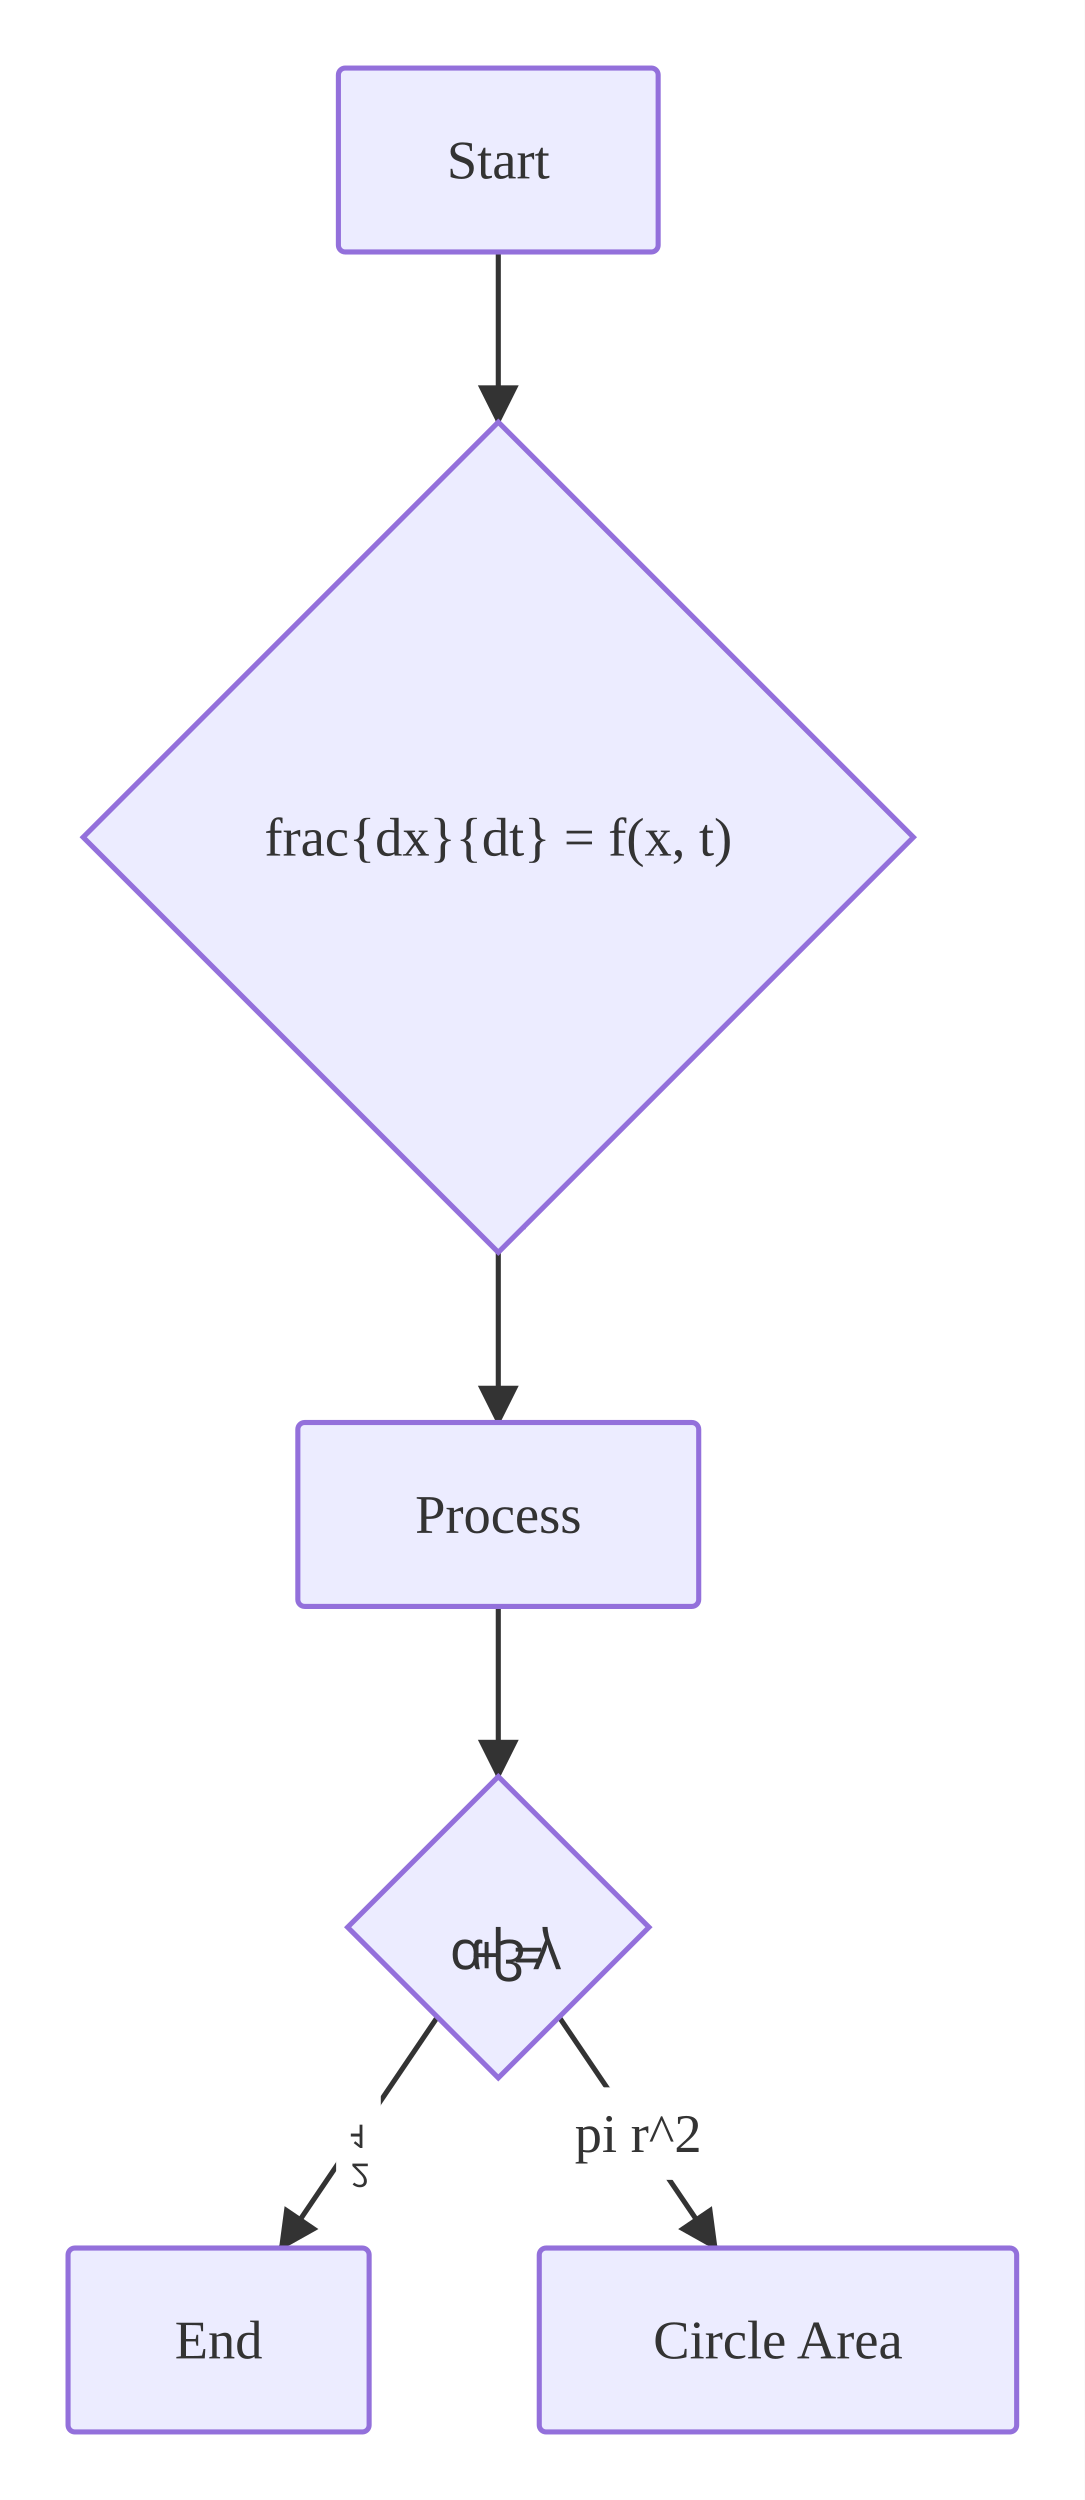
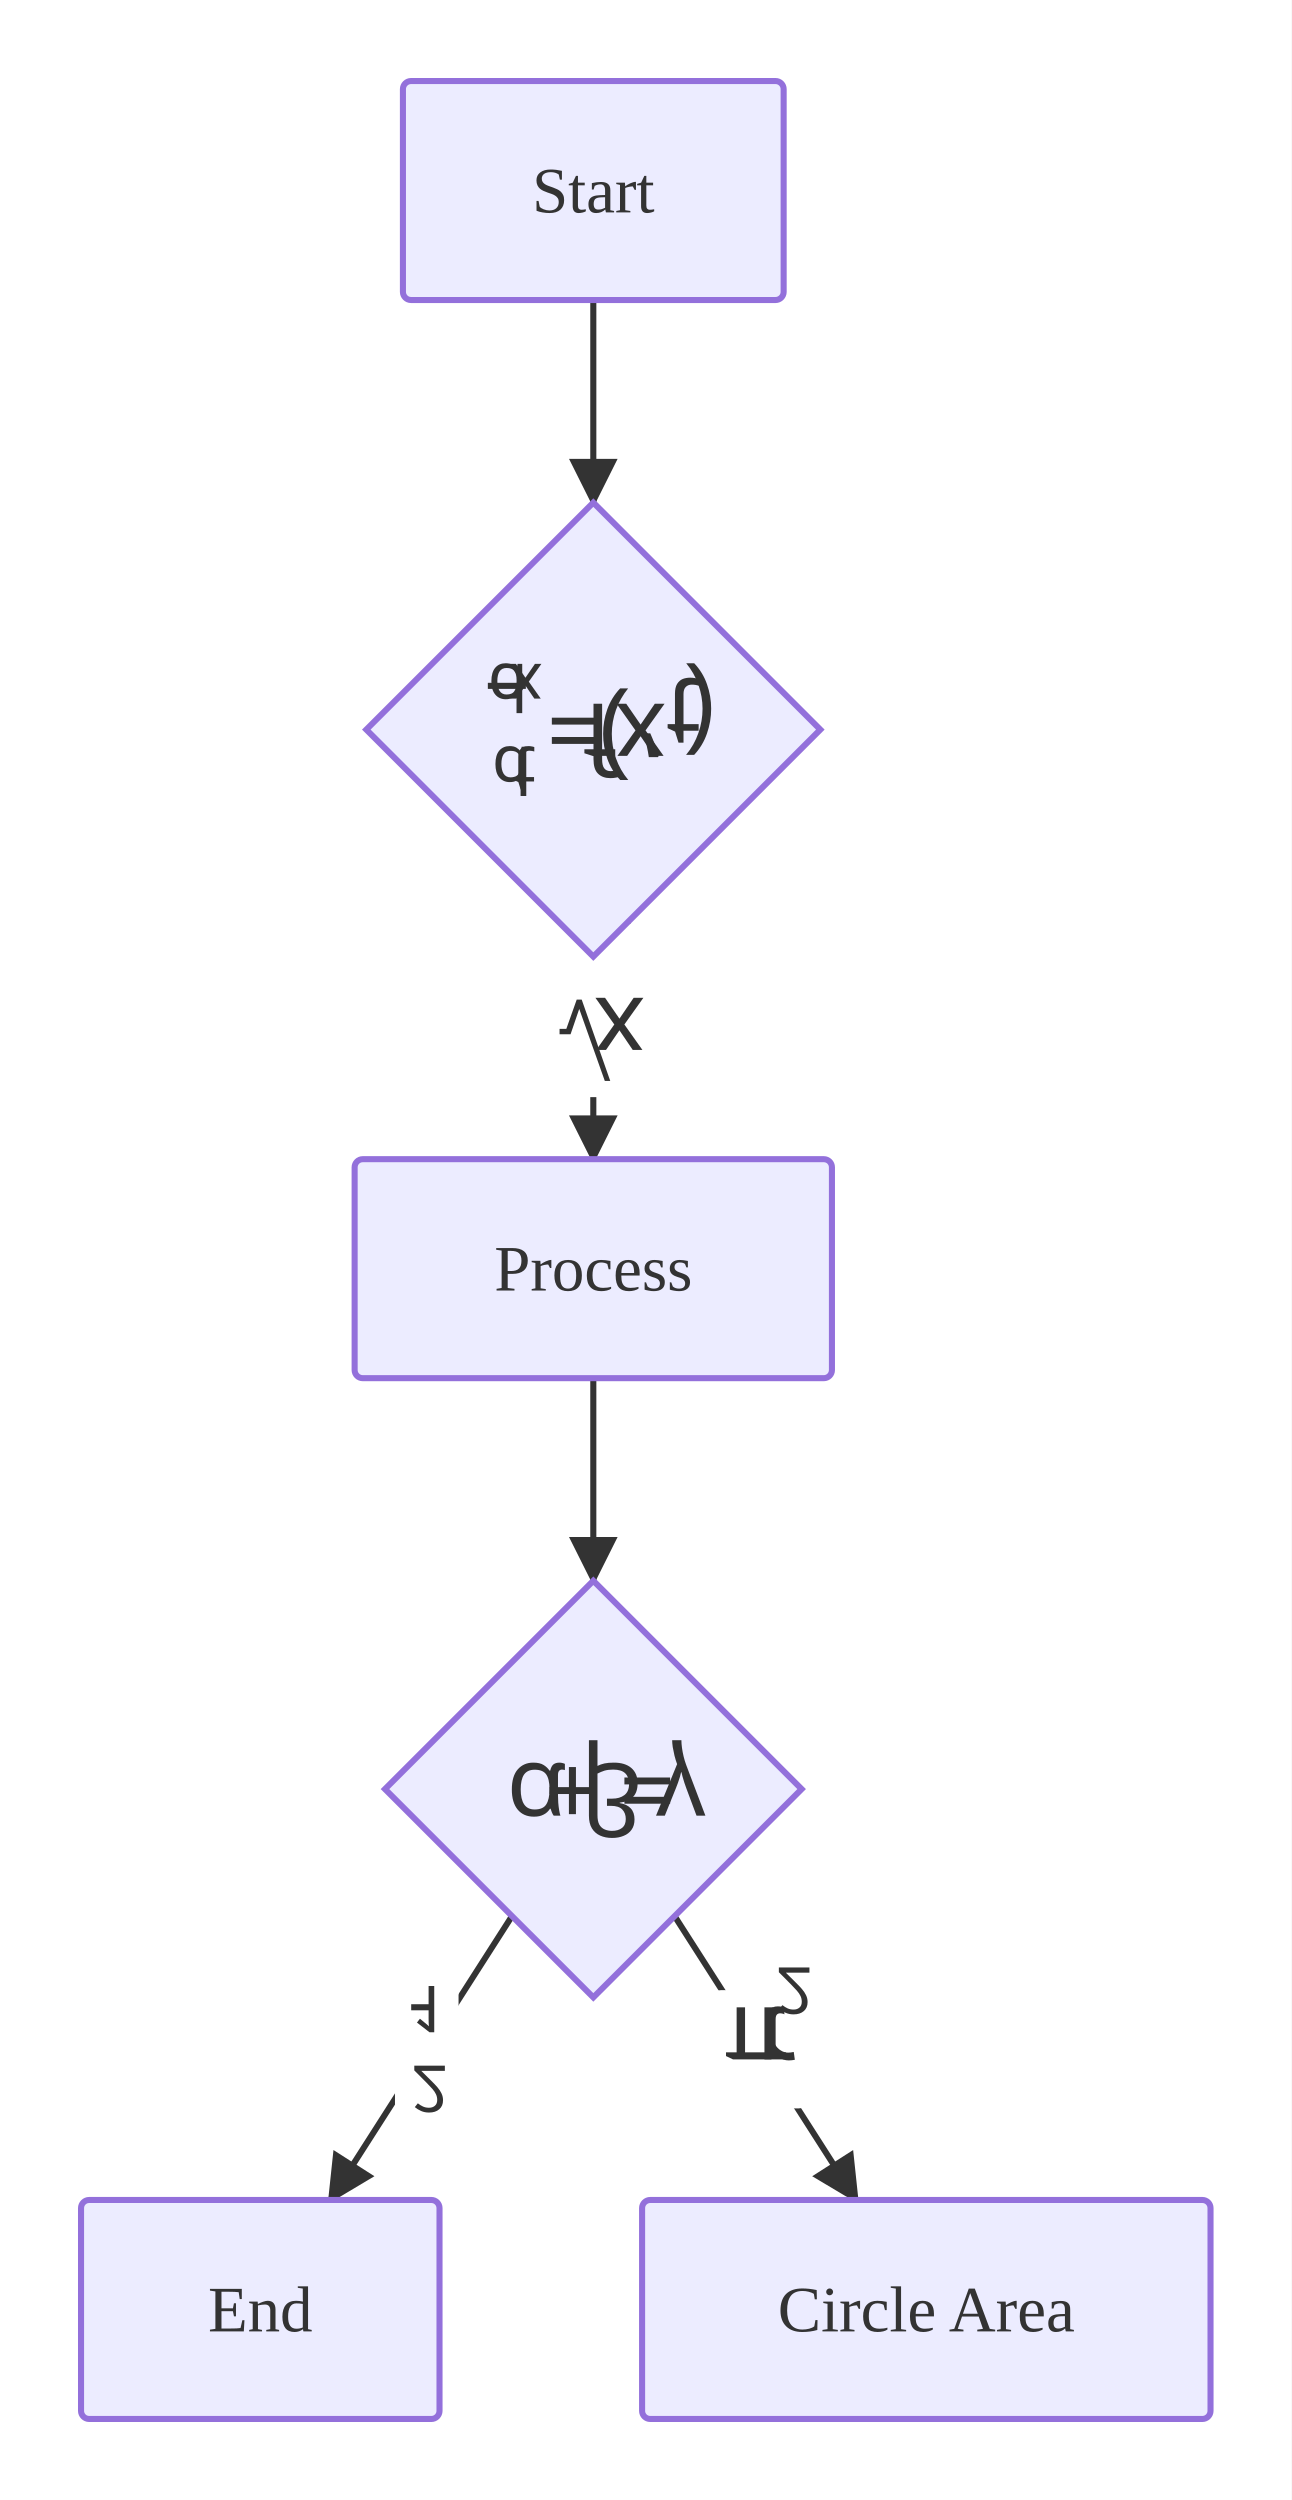
- <svg xmlns="http://www.w3.org/2000/svg" viewBox="0 0 318.78 734.71">
+ <svg xmlns="http://www.w3.org/2000/svg" viewBox="0 0 318.78 617.05">
  <defs>
    <marker id="arrow-arrow-solid" viewBox="0 0 10 10" refX="9.00" refY="5.00" markerWidth="8.00" markerHeight="8.00" orient="auto">
      <polygon points="0,0 10,5 0,10" style="fill:#333" />
    </marker>
  </defs>
-   <rect x="0.00" y="0.00" width="318.78" height="734.71" style="fill:#fff;stroke:none" />
+   <rect x="0.00" y="0.00" width="318.78" height="617.05" style="fill:#fff;stroke:none" />
  <path d="M146.44,74.05 L146.44,124.05" style="stroke:#333;stroke-width:1.5;fill:none" marker-end="url(#arrow-arrow-solid)" />
-   <path d="M146.44,368.05 L146.44,418.05" style="stroke:#333;stroke-width:1.5;fill:none" marker-end="url(#arrow-arrow-solid)" />
-   <rect x="136.24" y="331.96" width="20.39" height="27.20" rx="3.00" ry="3.00" style="fill:#fff;stroke:none" />
-   <g style="fill:#333" transform="translate(140.24,338.06) scale(1.000)">
-     <path d="M3.281 14.543 L1.672 19.106 L0.609 19.106 L0.609 19.950 L2.328 19.950 L3.688 15.996 L7.672 27.231 L8.516 27.231 L4.062 14.543 L3.281 14.543 Z" style="fill:#333" />
-     <rect x="4.26" y="1.00" width="8.13" height="1.00" style="fill:#333" />
-     <path d="M6.541 14.583 L9.650 18.974 L6.697 23.161 L8.291 23.161 L10.494 19.927 L12.697 23.161 L14.275 23.161 L11.322 18.974 L14.431 14.583 L12.838 14.583 L10.494 18.005 L8.134 14.583 L6.541 14.583 Z" style="fill:#333" />
+   <path d="M146.44,236.11 L146.44,286.11" style="stroke:#333;stroke-width:1.5;fill:none" marker-end="url(#arrow-arrow-solid)" />
+   <rect x="133.14" y="222.41" width="26.59" height="48.39" rx="3.00" ry="3.00" style="fill:#fff;stroke:none" />
+   <g style="fill:#333" transform="translate(137.14,226.41) scale(1.000)">
+     <g transform="translate(0,-1.500)">
+       <path d="M5.203 21.815 L2.641 29.034 L0.969 29.034 L0.969 30.362 L3.688 30.362 L5.828 24.112 L12.141 41.893 L13.484 41.893 L6.438 21.815 L5.203 21.815 Z" style="fill:#333" />
+       <rect x="6.39" y="1.50" width="12.20" height="1.50" style="fill:#333" />
+       <path d="M9.827 21.375 L14.483 27.953 L10.030 34.234 L12.436 34.234 L15.749 29.391 L19.030 34.234 L21.420 34.234 L16.967 27.953 L21.655 21.375 L19.249 21.375 L15.749 26.516 L12.202 21.375 L9.827 21.375 Z" style="fill:#333" />
+     </g>
  </g>
-   <path d="M146.44,472.10 L146.44,522.10" style="stroke:#333;stroke-width:1.5;fill:none" marker-end="url(#arrow-arrow-solid)" />
-   <path d="M128.55,592.78 L82.55,660.66" style="stroke:#333;stroke-width:1.5;fill:none" marker-end="url(#arrow-arrow-solid)" />
-   <rect x="98.78" y="613.43" width="13.13" height="27.20" rx="3.00" ry="3.00" style="fill:#fff;stroke:none" />
-   <g style="fill:#333" transform="translate(103.10,617.43) scale(0.873)">
-     <path d="M2.953 7.992 L2.953 13.476 Q2.953 13.960 2.969 14.242 Q2.984 14.523 3.000 14.835 Q2.828 14.664 2.688 14.539 Q2.547 14.414 2.328 14.226 L1.484 13.554 L0.984 14.195 L3.109 15.851 L3.906 15.851 L3.906 7.992 L2.953 7.992 Z" style="fill:#333" />
-     <rect x="0.00" y="10.99" width="3.13" height="1.00" style="fill:#333" />
-     <path d="M0.531 21.100 L0.531 21.897 L2.578 23.975 Q3.172 24.569 3.594 25.037 Q4.000 25.506 4.203 25.944 Q4.406 26.397 4.406 26.912 Q4.406 27.569 4.031 27.897 Q3.641 28.241 3.031 28.241 Q2.453 28.241 2.016 28.037 Q1.578 27.850 1.141 27.491 L0.609 28.147 Q1.078 28.522 1.672 28.787 Q2.281 29.069 3.031 29.069 Q4.125 29.069 4.766 28.506 Q5.406 27.959 5.406 26.975 Q5.406 26.366 5.141 25.819 Q4.891 25.287 4.438 24.756 Q4.000 24.241 3.391 23.647 L1.750 22.022 L1.750 21.975 L5.719 21.975 L5.719 21.100 L0.531 21.100 Z" style="fill:#333" />
+   <path d="M146.44,340.16 L146.44,390.16" style="stroke:#333;stroke-width:1.5;fill:none" marker-end="url(#arrow-arrow-solid)" />
+   <path d="M126.37,472.93 L81.54,543.00" style="stroke:#333;stroke-width:1.5;fill:none" marker-end="url(#arrow-arrow-solid)" />
+   <rect x="97.49" y="486.18" width="15.69" height="39.24" rx="3.00" ry="3.00" style="fill:#fff;stroke:none" />
+   <g style="fill:#333" transform="translate(101.49,490.18) scale(1.000)">
+     <g transform="translate(0,-11.987)">
+       <path d="M4.297 11.987 L4.297 19.972 Q4.297 20.659 4.312 21.081 Q4.344 21.487 4.375 21.941 Q4.109 21.706 3.906 21.503 Q3.703 21.331 3.375 21.066 L2.156 20.066 L1.422 21.019 L4.516 23.409 L5.688 23.409 L5.688 11.987 L4.297 11.987 Z" style="fill:#333" />
+       <rect x="0.00" y="16.49" width="4.69" height="1.50" style="fill:#333" />
+       <path d="M0.766 31.650 L0.766 32.822 L3.766 35.837 Q4.625 36.712 5.219 37.384 Q5.812 38.056 6.109 38.697 Q6.422 39.353 6.422 40.119 Q6.422 41.056 5.859 41.541 Q5.297 42.041 4.406 42.041 Q3.562 42.041 2.922 41.744 Q2.297 41.462 1.641 40.947 L0.891 41.884 Q1.562 42.447 2.438 42.837 Q3.312 43.228 4.406 43.228 Q6.000 43.228 6.922 42.416 Q7.859 41.619 7.859 40.197 Q7.859 39.291 7.484 38.509 Q7.125 37.744 6.469 36.978 Q5.812 36.212 4.922 35.353 L2.547 32.994 L2.547 32.931 L8.312 32.931 L8.312 31.650 L0.766 31.650 Z" style="fill:#333" />
+     </g>
  </g>
-   <path d="M164.32,592.78 L210.32,660.66" style="stroke:#333;stroke-width:1.5;fill:none" marker-end="url(#arrow-arrow-solid)" />
-   <rect x="155.54" y="613.43" width="64.00" height="27.20" rx="3.00" ry="3.00" style="fill:#fff;stroke:none" />
-   <text x="187.54" y="627.03" text-anchor="middle" dominant-baseline="central" style="fill:#333;font-size:16.00px">pi r^2</text>
+   <path d="M166.50,472.93 L211.34,543.00" style="stroke:#333;stroke-width:1.5;fill:none" marker-end="url(#arrow-arrow-solid)" />
+   <rect x="174.91" y="491.21" width="25.25" height="29.18" rx="3.00" ry="3.00" style="fill:#fff;stroke:none" />
+   <g style="fill:#333" transform="translate(178.91,495.21) scale(1.000)">
+     <g transform="translate(0.000,0)">
+       <g transform="translate(0,-12.859)">
+         <path d="M13.109 12.859 Q10.438 12.859 10.438 15.922 L10.438 24.203 L4.984 24.203 L4.984 13.094 L2.906 13.094 L2.906 24.203 L0.281 24.203 L0.281 25.125 L2.016 25.953 L15.047 25.953 L15.047 24.203 L12.531 24.203 L12.531 16.062 Q12.531 15.234 12.844 14.891 Q13.156 14.578 13.625 14.578 Q13.969 14.578 14.234 14.656 Q14.516 14.719 14.688 14.828 L14.688 13.172 Q14.500 13.062 14.062 12.969 Q13.656 12.859 13.109 12.859 Z" style="fill:#333" />
+         <path d="M9.770 13.094 L9.770 25.953 L11.488 25.953 L11.738 23.609 L11.832 23.609 Q12.457 24.656 13.441 25.438 Q14.426 26.203 15.770 26.203 Q16.129 26.203 16.535 26.156 Q16.957 26.125 17.270 26.047 L17.004 24.109 Q16.691 24.188 16.316 24.234 Q15.957 24.281 15.613 24.281 Q14.629 24.281 13.770 23.719 Q12.910 23.203 12.379 22.219 Q11.879 21.250 11.879 19.953 L11.879 13.094 L9.770 13.094 Z" style="fill:#333" />
+       </g>
+     </g>
+     <g transform="translate(12.562,-9.600)">
+       <g transform="translate(0,-12.162)">
+         <path d="M0.766 12.162 L0.766 13.334 L3.766 16.350 Q4.625 17.225 5.219 17.897 Q5.812 18.569 6.109 19.209 Q6.422 19.866 6.422 20.631 Q6.422 21.569 5.859 22.053 Q5.297 22.553 4.406 22.553 Q3.562 22.553 2.922 22.256 Q2.297 21.975 1.641 21.459 L0.891 22.397 Q1.562 22.959 2.438 23.350 Q3.312 23.741 4.406 23.741 Q6.000 23.741 6.922 22.928 Q7.859 22.131 7.859 20.709 Q7.859 19.803 7.484 19.022 Q7.125 18.256 6.469 17.491 Q5.812 16.725 4.922 15.866 L2.547 13.506 L2.547 13.444 L8.312 13.444 L8.312 12.162 L0.766 12.162 Z" style="fill:#333" />
+       </g>
+     </g>
+   </g>
  <rect x="99.45" y="20.00" width="93.97" height="54.05" rx="2.00" ry="2.00" style="fill:#ECECFF;stroke:#9370DB;stroke-width:1.50" />
  <text x="146.44" y="47.03" text-anchor="middle" dominant-baseline="central" font-size="16.00" style="fill:#333;font-size:16.00px">Start</text>
-   <polygon points="146.44,124.05 268.44,246.05 146.44,368.05 24.44,246.05" style="fill:#ECECFF;stroke:#9370DB;stroke-width:1.50" />
-   <text x="146.44" y="246.05" text-anchor="middle" dominant-baseline="central" style="fill:#333;font-size:16.00px">frac{dx}{dt} = f(x, t)</text>
-   <rect x="87.53" y="418.05" width="117.81" height="54.05" rx="2.00" ry="2.00" style="fill:#ECECFF;stroke:#9370DB;stroke-width:1.50" />
-   <text x="146.44" y="445.08" text-anchor="middle" dominant-baseline="central" font-size="16.00" style="fill:#333;font-size:16.00px">Process</text>
-   <polygon points="146.44,522.10 190.72,566.38 146.44,610.66 102.16,566.38" style="fill:#ECECFF;stroke:#9370DB;stroke-width:1.50" />
-   <g style="fill:#333" transform="translate(132.16,557.88) scale(1.000)">
-     <path d="M4.406 12.094 Q2.828 12.094 1.859 13.188 Q0.875 14.312 0.875 16.500 Q0.875 18.688 1.844 19.828 Q2.797 20.984 4.531 20.984 Q5.469 20.984 6.094 20.656 Q6.734 20.328 7.156 19.672 L7.250 19.672 Q7.328 19.953 7.453 20.266 Q7.578 20.594 7.766 20.828 L8.859 20.828 Q8.750 20.469 8.656 19.891 Q8.562 19.328 8.516 18.688 Q8.469 18.047 8.469 17.469 L8.469 14.141 Q8.469 13.641 8.656 13.438 Q8.844 13.234 9.125 13.234 Q9.250 13.234 9.391 13.281 Q9.531 13.312 9.594 13.328 L9.594 12.297 Q9.484 12.234 9.234 12.172 Q8.969 12.094 8.703 12.094 Q8.109 12.094 7.734 12.375 Q7.359 12.672 7.188 13.406 L7.078 13.406 Q6.703 12.859 6.094 12.469 Q5.484 12.094 4.406 12.094 Z M4.641 13.266 Q5.969 13.266 6.516 14.016 Q7.078 14.781 7.078 16.422 L7.078 16.516 Q7.078 18.125 6.547 18.953 Q6.031 19.797 4.625 19.797 Q3.453 19.797 2.891 18.953 Q2.344 18.109 2.344 16.484 Q2.344 14.891 2.875 14.078 Q3.438 13.266 4.641 13.266 Z" style="fill:#333" />
-     <path d="M10.266 12.828 L10.266 16.125 L7.078 16.125 L7.078 17.266 L10.266 17.266 L10.266 20.562 L11.422 20.562 L11.422 17.266 L14.609 17.266 L14.609 16.125 L11.422 16.125 L11.422 12.828 L10.266 12.828 Z" style="fill:#333" />
-     <path d="M13.555 8.406 L13.555 20.812 Q13.555 22.109 14.055 22.906 Q14.555 23.719 15.414 24.109 Q16.273 24.484 17.383 24.484 Q18.445 24.484 19.289 24.141 Q20.117 23.797 20.586 23.125 Q21.055 22.453 21.055 21.438 Q21.055 20.281 20.430 19.609 Q19.805 18.938 18.633 18.750 L18.633 18.688 Q20.086 18.516 20.820 17.734 Q21.570 16.953 21.570 15.500 Q21.570 13.844 20.539 12.969 Q19.508 12.094 17.664 12.094 Q16.742 12.094 16.102 12.234 Q15.477 12.375 14.961 12.641 L14.961 8.406 L13.555 8.406 Z M17.539 13.234 Q18.914 13.234 19.539 13.844 Q20.164 14.469 20.164 15.594 Q20.164 16.859 19.398 17.438 Q18.633 18.031 17.383 18.031 L16.539 18.031 L16.539 19.203 L17.227 19.203 Q18.461 19.203 19.039 19.797 Q19.617 20.391 19.617 21.375 Q19.617 22.359 18.992 22.844 Q18.383 23.328 17.352 23.328 Q16.711 23.328 16.164 23.094 Q15.617 22.875 15.289 22.312 Q14.961 21.750 14.961 20.750 L14.961 13.891 Q15.523 13.609 16.117 13.422 Q16.727 13.234 17.539 13.234 Z" style="fill:#333" />
-     <path d="M19.398 17.719 L19.398 18.859 L26.930 18.859 L26.930 17.719 L19.398 17.719 Z M19.398 14.531 L19.398 15.672 L26.930 15.672 L26.930 14.531 L19.398 14.531 Z" style="fill:#333" />
-     <path d="M27.250 8.406 Q27.250 8.859 27.344 9.531 Q27.453 10.203 27.641 10.953 Q27.828 11.688 28.062 12.344 L24.594 20.828 L26.047 20.828 L27.859 16.328 Q28.031 15.906 28.219 15.406 Q28.391 14.891 28.531 14.422 Q28.672 13.969 28.719 13.672 L28.781 13.672 Q28.828 13.938 28.969 14.406 Q29.109 14.891 29.266 15.406 Q29.438 15.906 29.578 16.266 L31.266 20.828 L32.719 20.828 L29.562 12.453 Q29.312 11.812 29.141 11.078 Q28.969 10.344 28.875 9.656 Q28.766 8.953 28.766 8.406 L27.250 8.406 Z" style="fill:#333" />
+   <polygon points="146.44,124.05 202.47,180.08 146.44,236.11 90.41,180.08" style="fill:#ECECFF;stroke:#9370DB;stroke-width:1.50" />
+   <g style="fill:#333" transform="translate(120.41,163.70) scale(1.000)">
+     <g transform="translate(0.000,0)">
+       <g transform="translate(0,-12.619)">
+         <path d="M4.406 12.619 Q2.797 12.619 1.844 13.712 Q0.875 14.837 0.875 17.041 Q0.875 19.259 1.844 20.369 Q2.812 21.509 4.422 21.509 Q5.406 21.509 6.031 21.150 Q6.672 20.775 7.078 20.244 L7.172 20.244 Q7.156 20.462 7.109 20.853 Q7.078 21.275 7.078 21.509 L7.078 24.931 L8.484 24.931 L8.484 12.775 L7.344 12.775 L7.141 13.931 L7.078 13.931 Q6.688 13.384 6.047 12.994 Q5.406 12.619 4.406 12.619 Z M4.625 13.791 Q5.984 13.791 6.531 14.525 Q7.094 15.275 7.094 16.775 L7.094 17.025 Q7.094 18.634 6.562 19.478 Q6.031 20.337 4.609 20.337 Q3.469 20.337 2.891 19.431 Q2.344 18.541 2.344 17.009 Q2.344 15.478 2.891 14.634 Q3.469 13.791 4.625 13.791 Z" style="fill:#333" />
+         <path d="M5.326 12.775 L8.436 17.166 L5.482 21.353 L7.076 21.353 L9.279 18.119 L11.482 21.353 L13.061 21.353 L10.107 17.166 L13.217 12.775 L11.623 12.775 L9.279 16.197 L6.920 12.775 L5.326 12.775 Z" style="fill:#333" />
+         <rect x="0.00" y="17.45" width="9.38" height="1.50" style="fill:#333" />
+         <path d="M5.406 33.069 Q3.797 33.069 2.844 34.162 Q1.875 35.287 1.875 37.491 Q1.875 39.709 2.844 40.819 Q3.812 41.959 5.422 41.959 Q6.406 41.959 7.031 41.600 Q7.672 41.225 8.078 40.694 L8.172 40.694 Q8.156 40.912 8.109 41.303 Q8.078 41.725 8.078 41.959 L8.078 45.381 L9.484 45.381 L9.484 33.225 L8.344 33.225 L8.141 34.381 L8.078 34.381 Q7.688 33.834 7.047 33.444 Q6.406 33.069 5.406 33.069 Z M5.625 34.241 Q6.984 34.241 7.531 34.975 Q8.094 35.725 8.094 37.225 L8.094 37.475 Q8.094 39.084 7.562 39.928 Q7.031 40.787 5.609 40.787 Q4.469 40.787 3.891 39.881 Q3.344 38.991 3.344 37.459 Q3.344 35.928 3.891 35.084 Q4.469 34.241 5.625 34.241 Z" style="fill:#333" />
+         <path d="M10.029 33.069 Q9.357 33.069 8.779 33.287 Q8.217 33.522 7.873 34.100 Q7.514 34.678 7.514 35.725 L7.514 40.709 L6.295 40.709 L6.295 41.381 L7.529 41.944 L8.092 43.772 L8.920 43.772 L8.920 41.803 L11.404 41.803 L11.404 40.709 L8.920 40.709 L8.920 35.756 Q8.920 34.975 9.295 34.584 Q9.670 34.209 10.264 34.209 Q10.592 34.209 10.920 34.272 Q11.264 34.334 11.467 34.397 L11.467 33.319 Q11.248 33.209 10.826 33.147 Q10.420 33.069 10.029 33.069 Z" style="fill:#333" />
+         <path d="M15.795 30.825 L15.795 32.528 L27.076 32.528 L27.076 30.825 L15.795 30.825 Z M15.795 26.059 L15.795 27.762 L27.076 27.762 L27.076 26.059 L15.795 26.059 Z" style="fill:#333" />
+         <path d="M26.080 22.622 L26.080 33.856 L23.830 33.856 L23.830 34.841 L26.080 35.559 L26.080 36.309 Q26.080 38.794 27.189 39.872 Q28.298 40.981 30.267 40.981 Q31.033 40.981 31.658 40.841 Q32.298 40.716 32.752 40.544 L32.205 38.887 Q31.830 39.012 31.314 39.137 Q30.814 39.247 30.283 39.247 Q29.236 39.247 28.705 38.528 Q28.205 37.841 28.205 36.325 L28.205 35.481 L31.439 35.481 L31.439 33.856 L28.205 33.856 L28.205 22.622 L26.080 22.622 Z" style="fill:#333" />
+         <path d="M32.658 18.825 Q30.502 21.106 29.470 24.012 Q28.455 26.919 28.455 30.044 Q28.455 33.200 29.470 36.153 Q30.502 39.106 32.658 41.434 L34.658 41.434 Q32.642 39.012 31.611 36.059 Q30.595 33.137 30.595 30.059 Q30.595 27.044 31.627 24.137 Q32.658 21.247 34.627 18.825 L32.658 18.825 Z" style="fill:#333" />
+         <path d="M31.783 22.622 L36.439 29.200 L31.986 35.481 L34.392 35.481 L37.705 30.637 L40.986 35.481 L43.377 35.481 L38.923 29.200 L43.611 22.622 L41.205 22.622 L37.705 27.762 L34.158 22.622 L31.783 22.622 Z" style="fill:#333" />
+       </g>
+     </g>
+     <g transform="translate(37.545,20.400)">
+       <path d="M0.984 -3.094 Q1.312 -1.734 1.656 -0.094 Q2.016 1.531 2.188 2.781 L4.438 2.781 L4.609 2.516 Q4.297 1.250 3.703 -0.266 Q3.125 -1.797 2.547 -3.094 L0.984 -3.094 Z" style="fill:#333" />
+     </g>
+     <g transform="translate(43.982,0)">
+       <g transform="translate(0,-15.016)">
+         <path d="M5.969 18.578 Q4.969 18.578 4.109 18.906 Q3.266 19.266 2.734 20.125 Q2.203 21.000 2.203 22.562 L2.203 30.047 L0.391 30.047 L0.391 31.047 L2.234 31.891 L3.078 34.625 L4.312 34.625 L4.312 31.672 L8.047 31.672 L8.047 30.047 L4.312 30.047 L4.312 22.609 Q4.312 21.422 4.875 20.859 Q5.453 20.297 6.344 20.297 Q6.812 20.297 7.312 20.375 Q7.828 20.469 8.141 20.562 L8.141 18.953 Q7.797 18.781 7.172 18.688 Q6.547 18.578 5.969 18.578 Z" style="fill:#333" />
+         <path d="M4.980 15.016 Q6.965 17.438 7.980 20.328 Q9.012 23.234 9.012 26.250 Q9.012 29.328 7.980 32.250 Q6.965 35.203 4.949 37.625 L6.949 37.625 Q9.105 35.297 10.105 32.344 Q11.137 29.391 11.137 26.234 Q11.137 23.109 10.105 20.203 Q9.105 17.297 6.949 15.016 L4.980 15.016 Z" style="fill:#333" />
+       </g>
+     </g>
  </g>
-   <rect x="20.00" y="660.66" width="88.48" height="54.05" rx="2.00" ry="2.00" style="fill:#ECECFF;stroke:#9370DB;stroke-width:1.50" />
-   <text x="64.24" y="687.69" text-anchor="middle" dominant-baseline="central" font-size="16.00" style="fill:#333;font-size:16.00px">End</text>
-   <rect x="158.48" y="660.66" width="140.30" height="54.05" rx="2.00" ry="2.00" style="fill:#ECECFF;stroke:#9370DB;stroke-width:1.50" />
-   <text x="228.63" y="687.69" text-anchor="middle" dominant-baseline="central" font-size="16.00" style="fill:#333;font-size:16.00px">Circle Area</text>
+   <rect x="87.53" y="286.11" width="117.81" height="54.05" rx="2.00" ry="2.00" style="fill:#ECECFF;stroke:#9370DB;stroke-width:1.50" />
+   <text x="146.44" y="313.13" text-anchor="middle" dominant-baseline="central" font-size="16.00" style="fill:#333;font-size:16.00px">Process</text>
+   <polygon points="146.44,390.16 197.86,441.58 146.44,493.00 95.02,441.58" style="fill:#ECECFF;stroke:#9370DB;stroke-width:1.50" />
+   <g style="fill:#333" transform="translate(125.02,429.52) scale(1.000)">
+     <g transform="translate(0,-12.609)">
+       <path d="M6.594 18.141 Q4.250 18.141 2.781 19.797 Q1.312 21.469 1.312 24.766 Q1.312 28.016 2.766 29.750 Q4.203 31.484 6.797 31.484 Q8.203 31.484 9.141 30.969 Q10.109 30.500 10.734 29.516 L10.875 29.516 Q10.984 29.922 11.188 30.406 Q11.375 30.875 11.641 31.234 L13.297 31.234 Q13.125 30.719 12.984 29.844 Q12.844 28.984 12.766 28.016 Q12.703 27.062 12.703 26.203 L12.703 21.203 Q12.703 20.469 12.984 20.156 Q13.266 19.859 13.688 19.859 Q13.875 19.859 14.094 19.906 Q14.297 19.953 14.406 19.984 L14.406 18.453 Q14.234 18.344 13.844 18.250 Q13.469 18.141 13.062 18.141 Q12.172 18.141 11.594 18.562 Q11.047 19.000 10.781 20.109 L10.609 20.109 Q10.062 19.281 9.141 18.719 Q8.234 18.141 6.594 18.141 Z M6.953 19.891 Q8.953 19.891 9.766 21.016 Q10.609 22.172 10.609 24.641 L10.609 24.781 Q10.609 27.188 9.812 28.438 Q9.047 29.703 6.938 29.703 Q5.188 29.703 4.344 28.438 Q3.500 27.156 3.500 24.734 Q3.500 22.328 4.312 21.109 Q5.156 19.891 6.953 19.891 Z" style="fill:#333" />
+       <path d="M15.398 19.234 L15.398 24.188 L10.617 24.188 L10.617 25.891 L15.398 25.891 L15.398 30.859 L17.133 30.859 L17.133 25.891 L21.898 25.891 L21.898 24.188 L17.133 24.188 L17.133 19.234 L15.398 19.234 Z" style="fill:#333" />
+       <path d="M20.340 12.609 L20.340 31.219 Q20.340 33.156 21.074 34.359 Q21.824 35.578 23.121 36.156 Q24.418 36.734 26.074 36.734 Q27.684 36.734 28.918 36.203 Q30.168 35.703 30.871 34.688 Q31.590 33.688 31.590 32.156 Q31.590 30.422 30.652 29.422 Q29.715 28.406 27.934 28.125 L27.934 28.016 Q30.121 27.781 31.230 26.609 Q32.355 25.438 32.355 23.250 Q32.355 20.781 30.793 19.453 Q29.262 18.141 26.496 18.141 Q25.105 18.141 24.152 18.344 Q23.215 18.562 22.449 18.953 L22.449 12.609 L20.340 12.609 Z M26.309 19.859 Q28.371 19.859 29.309 20.781 Q30.246 21.719 30.246 23.391 Q30.246 25.281 29.090 26.156 Q27.934 27.031 26.074 27.031 L24.793 27.031 L24.793 28.812 L25.824 28.812 Q27.699 28.812 28.559 29.703 Q29.434 30.594 29.434 32.062 Q29.434 33.547 28.496 34.266 Q27.574 34.984 26.027 34.984 Q25.059 34.984 24.246 34.641 Q23.434 34.312 22.918 33.469 Q22.449 32.625 22.449 31.125 L22.449 20.844 Q23.277 20.422 24.168 20.125 Q25.090 19.859 26.309 19.859 Z" style="fill:#333" />
+       <path d="M29.098 26.578 L29.098 28.281 L40.379 28.281 L40.379 26.578 L29.098 26.578 Z M29.098 21.812 L29.098 23.516 L40.379 23.516 L40.379 21.812 L29.098 21.812 Z" style="fill:#333" />
+       <path d="M40.883 12.609 Q40.883 13.281 41.023 14.297 Q41.195 15.297 41.461 16.438 Q41.742 17.531 42.102 18.516 L36.898 31.234 L39.070 31.234 L41.789 24.500 Q42.055 23.875 42.320 23.109 Q42.586 22.328 42.805 21.641 Q43.008 20.938 43.086 20.516 L43.180 20.516 Q43.258 20.891 43.445 21.609 Q43.664 22.328 43.898 23.109 Q44.164 23.875 44.352 24.406 L46.898 31.234 L49.086 31.234 L44.336 18.688 Q43.977 17.734 43.711 16.625 Q43.445 15.516 43.305 14.484 Q43.164 13.438 43.164 12.609 L40.883 12.609 Z" style="fill:#333" />
+     </g>
+   </g>
+   <rect x="20.00" y="543.00" width="88.48" height="54.05" rx="2.00" ry="2.00" style="fill:#ECECFF;stroke:#9370DB;stroke-width:1.50" />
+   <text x="64.24" y="570.03" text-anchor="middle" dominant-baseline="central" font-size="16.00" style="fill:#333;font-size:16.00px">End</text>
+   <rect x="158.48" y="543.00" width="140.30" height="54.05" rx="2.00" ry="2.00" style="fill:#ECECFF;stroke:#9370DB;stroke-width:1.50" />
+   <text x="228.63" y="570.03" text-anchor="middle" dominant-baseline="central" font-size="16.00" style="fill:#333;font-size:16.00px">Circle Area</text>
</svg>
